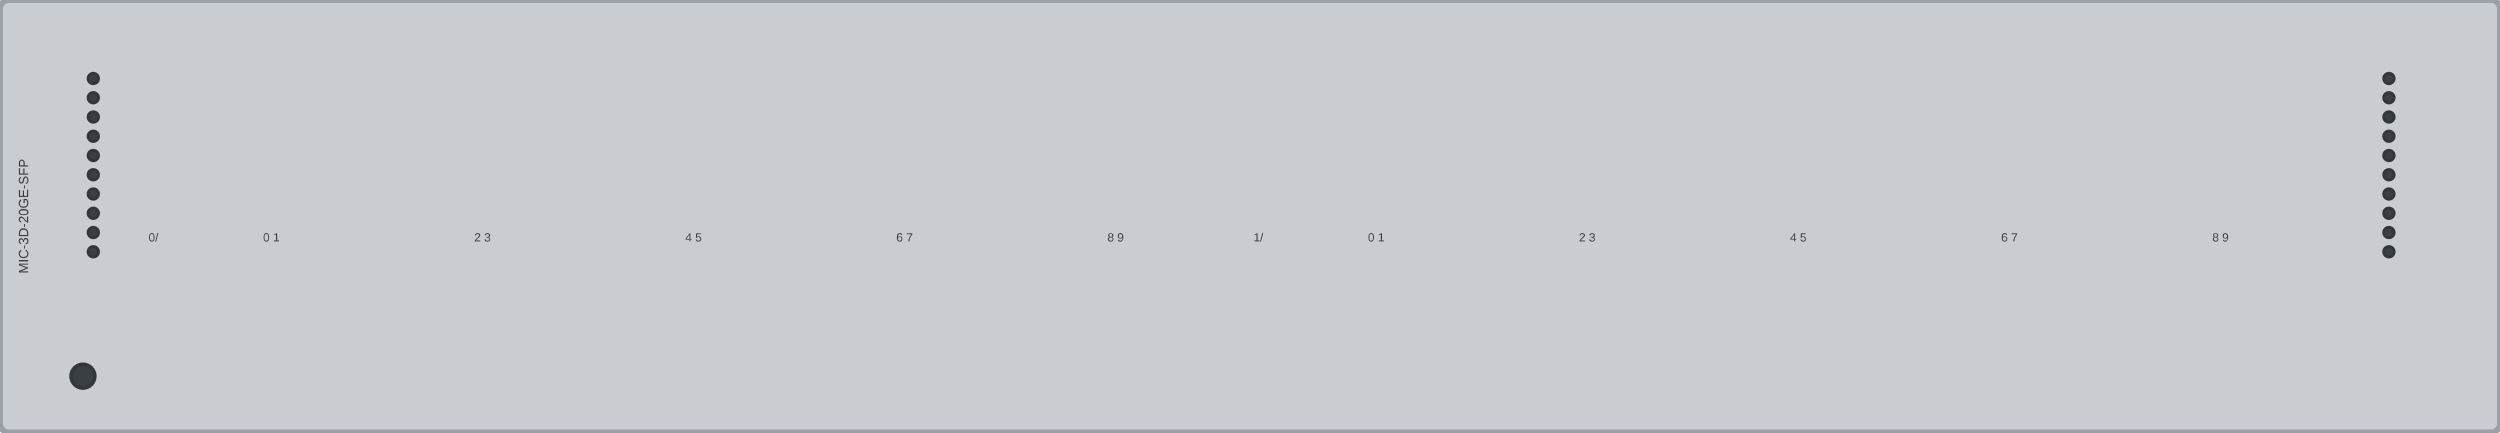
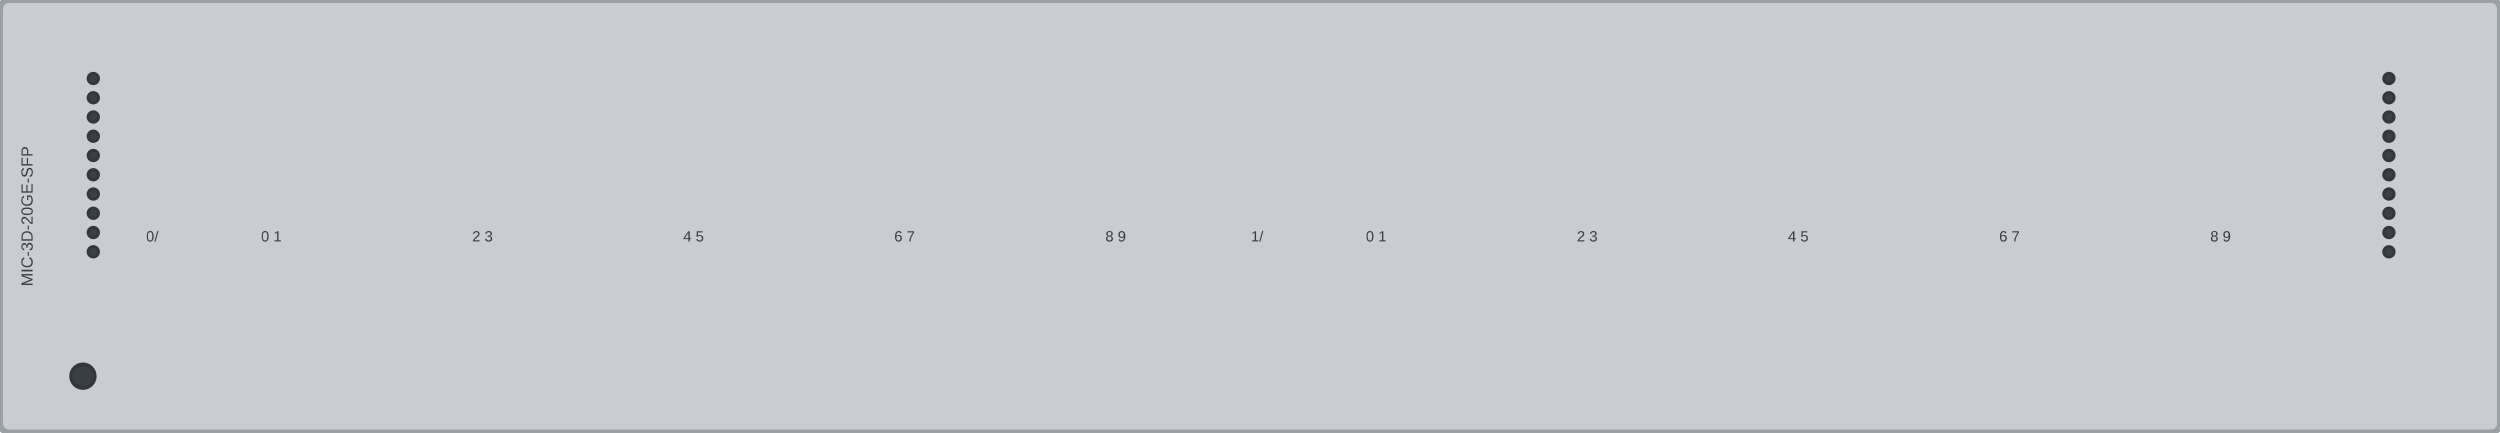
<svg xmlns="http://www.w3.org/2000/svg" width="168.8mm" height="29.2mm" viewBox="0 0 168.8 29.2">
  <rect id="face" x="0" y="0" width="168.8" height="29.2" rx="0.6" fill="#c9ccd0" stroke="#9ba0a6" stroke-width="0.4" />
  <g id="lamps">
    <circle id="led-ok-fail" cx="5.60" cy="25.40" r="0.8" fill="var(--led-color, #3a3f44)" stroke="#33373c" stroke-width="0.25" />
    <circle cx="6.30" cy="5.30" r="0.35" fill="#3a3f44" stroke="#33373c" stroke-width="0.2" />
    <circle cx="161.30" cy="5.30" r="0.35" fill="#3a3f44" stroke="#33373c" stroke-width="0.2" />
    <circle cx="6.30" cy="6.60" r="0.35" fill="#3a3f44" stroke="#33373c" stroke-width="0.2" />
    <circle cx="161.30" cy="6.60" r="0.35" fill="#3a3f44" stroke="#33373c" stroke-width="0.2" />
    <circle cx="6.30" cy="7.90" r="0.35" fill="#3a3f44" stroke="#33373c" stroke-width="0.2" />
    <circle cx="161.30" cy="7.90" r="0.35" fill="#3a3f44" stroke="#33373c" stroke-width="0.2" />
    <circle cx="6.30" cy="9.20" r="0.35" fill="#3a3f44" stroke="#33373c" stroke-width="0.2" />
    <circle cx="161.30" cy="9.20" r="0.35" fill="#3a3f44" stroke="#33373c" stroke-width="0.2" />
    <circle cx="6.30" cy="10.50" r="0.35" fill="#3a3f44" stroke="#33373c" stroke-width="0.2" />
    <circle cx="161.30" cy="10.50" r="0.35" fill="#3a3f44" stroke="#33373c" stroke-width="0.2" />
    <circle cx="6.30" cy="11.80" r="0.35" fill="#3a3f44" stroke="#33373c" stroke-width="0.2" />
    <circle cx="161.30" cy="11.80" r="0.35" fill="#3a3f44" stroke="#33373c" stroke-width="0.2" />
    <circle cx="6.30" cy="13.10" r="0.35" fill="#3a3f44" stroke="#33373c" stroke-width="0.2" />
    <circle cx="161.30" cy="13.10" r="0.35" fill="#3a3f44" stroke="#33373c" stroke-width="0.2" />
    <circle cx="6.30" cy="14.40" r="0.35" fill="#3a3f44" stroke="#33373c" stroke-width="0.2" />
    <circle cx="161.30" cy="14.40" r="0.35" fill="#3a3f44" stroke="#33373c" stroke-width="0.2" />
    <circle cx="6.30" cy="15.70" r="0.35" fill="#3a3f44" stroke="#33373c" stroke-width="0.2" />
    <circle cx="161.30" cy="15.70" r="0.35" fill="#3a3f44" stroke="#33373c" stroke-width="0.2" />
    <circle cx="6.30" cy="17.00" r="0.35" fill="#3a3f44" stroke="#33373c" stroke-width="0.2" />
    <circle cx="161.30" cy="17.00" r="0.35" fill="#3a3f44" stroke="#33373c" stroke-width="0.2" />
  </g>
  <g id="silkscreen">
    <g id="m1-silkscreen">
-       <text x="1.90" y="14.60" font-family="Arial" fill="#3a3e43" font-size="0.9" text-anchor="middle" transform="rotate(-90 1.90 14.60)">MIC-3D-20GE-SFP</text>
+       <text x="2.20" y="14.60" font-family="Arial" fill="#3a3e43" font-size="1.1" text-anchor="middle" transform="rotate(-90 2.20 14.60)">MIC-3D-20GE-SFP</text>
    </g>
    <g id="m2-silkscreen">
-       <text x="18.32" y="16.30" font-family="Arial" fill="#3a3e43" font-size="0.8" text-anchor="middle">0 1</text>
+       <text x="18.32" y="16.30" font-family="Arial" fill="#3a3e43" font-size="1.0" text-anchor="middle">0 1</text>
    </g>
    <g id="m3-silkscreen">
-       <text x="32.58" y="16.30" font-family="Arial" fill="#3a3e43" font-size="0.8" text-anchor="middle">2 3</text>
+       <text x="32.58" y="16.30" font-family="Arial" fill="#3a3e43" font-size="1.0" text-anchor="middle">2 3</text>
    </g>
    <g id="m4-silkscreen">
-       <text x="46.83" y="16.30" font-family="Arial" fill="#3a3e43" font-size="0.8" text-anchor="middle">4 5</text>
+       <text x="46.83" y="16.30" font-family="Arial" fill="#3a3e43" font-size="1.0" text-anchor="middle">4 5</text>
    </g>
    <g id="m5-silkscreen">
-       <text x="61.08" y="16.30" font-family="Arial" fill="#3a3e43" font-size="0.8" text-anchor="middle">6 7</text>
+       <text x="61.08" y="16.30" font-family="Arial" fill="#3a3e43" font-size="1.0" text-anchor="middle">6 7</text>
    </g>
    <g id="m6-silkscreen">
-       <text x="75.33" y="16.30" font-family="Arial" fill="#3a3e43" font-size="0.8" text-anchor="middle">8 9</text>
+       <text x="75.33" y="16.30" font-family="Arial" fill="#3a3e43" font-size="1.0" text-anchor="middle">8 9</text>
    </g>
    <g id="m7-silkscreen">
-       <text x="92.92" y="16.30" font-family="Arial" fill="#3a3e43" font-size="0.8" text-anchor="middle">0 1</text>
+       <text x="92.92" y="16.30" font-family="Arial" fill="#3a3e43" font-size="1.0" text-anchor="middle">0 1</text>
    </g>
    <g id="m8-silkscreen">
-       <text x="107.17" y="16.30" font-family="Arial" fill="#3a3e43" font-size="0.8" text-anchor="middle">2 3</text>
+       <text x="107.17" y="16.30" font-family="Arial" fill="#3a3e43" font-size="1.0" text-anchor="middle">2 3</text>
    </g>
    <g id="m9-silkscreen">
-       <text x="121.42" y="16.30" font-family="Arial" fill="#3a3e43" font-size="0.8" text-anchor="middle">4 5</text>
+       <text x="121.42" y="16.30" font-family="Arial" fill="#3a3e43" font-size="1.0" text-anchor="middle">4 5</text>
    </g>
    <g id="m10-silkscreen">
-       <text x="135.68" y="16.30" font-family="Arial" fill="#3a3e43" font-size="0.8" text-anchor="middle">6 7</text>
+       <text x="135.68" y="16.30" font-family="Arial" fill="#3a3e43" font-size="1.0" text-anchor="middle">6 7</text>
    </g>
    <g id="m11-silkscreen">
-       <text x="149.93" y="16.30" font-family="Arial" fill="#3a3e43" font-size="0.8" text-anchor="middle">8 9</text>
+       <text x="149.93" y="16.30" font-family="Arial" fill="#3a3e43" font-size="1.0" text-anchor="middle">8 9</text>
    </g>
    <g id="m12-silkscreen">
-       <text x="10.70" y="16.30" font-family="Arial" fill="#3a3e43" font-size="0.8" text-anchor="end">0/</text>
+       <text x="10.70" y="16.30" font-family="Arial" fill="#3a3e43" font-size="1.0" text-anchor="end">0/</text>
    </g>
    <g id="m13-silkscreen">
-       <text x="85.30" y="16.30" font-family="Arial" fill="#3a3e43" font-size="0.8" text-anchor="end">1/</text>
+       <text x="85.30" y="16.30" font-family="Arial" fill="#3a3e43" font-size="1.0" text-anchor="end">1/</text>
    </g>
  </g>
</svg>
